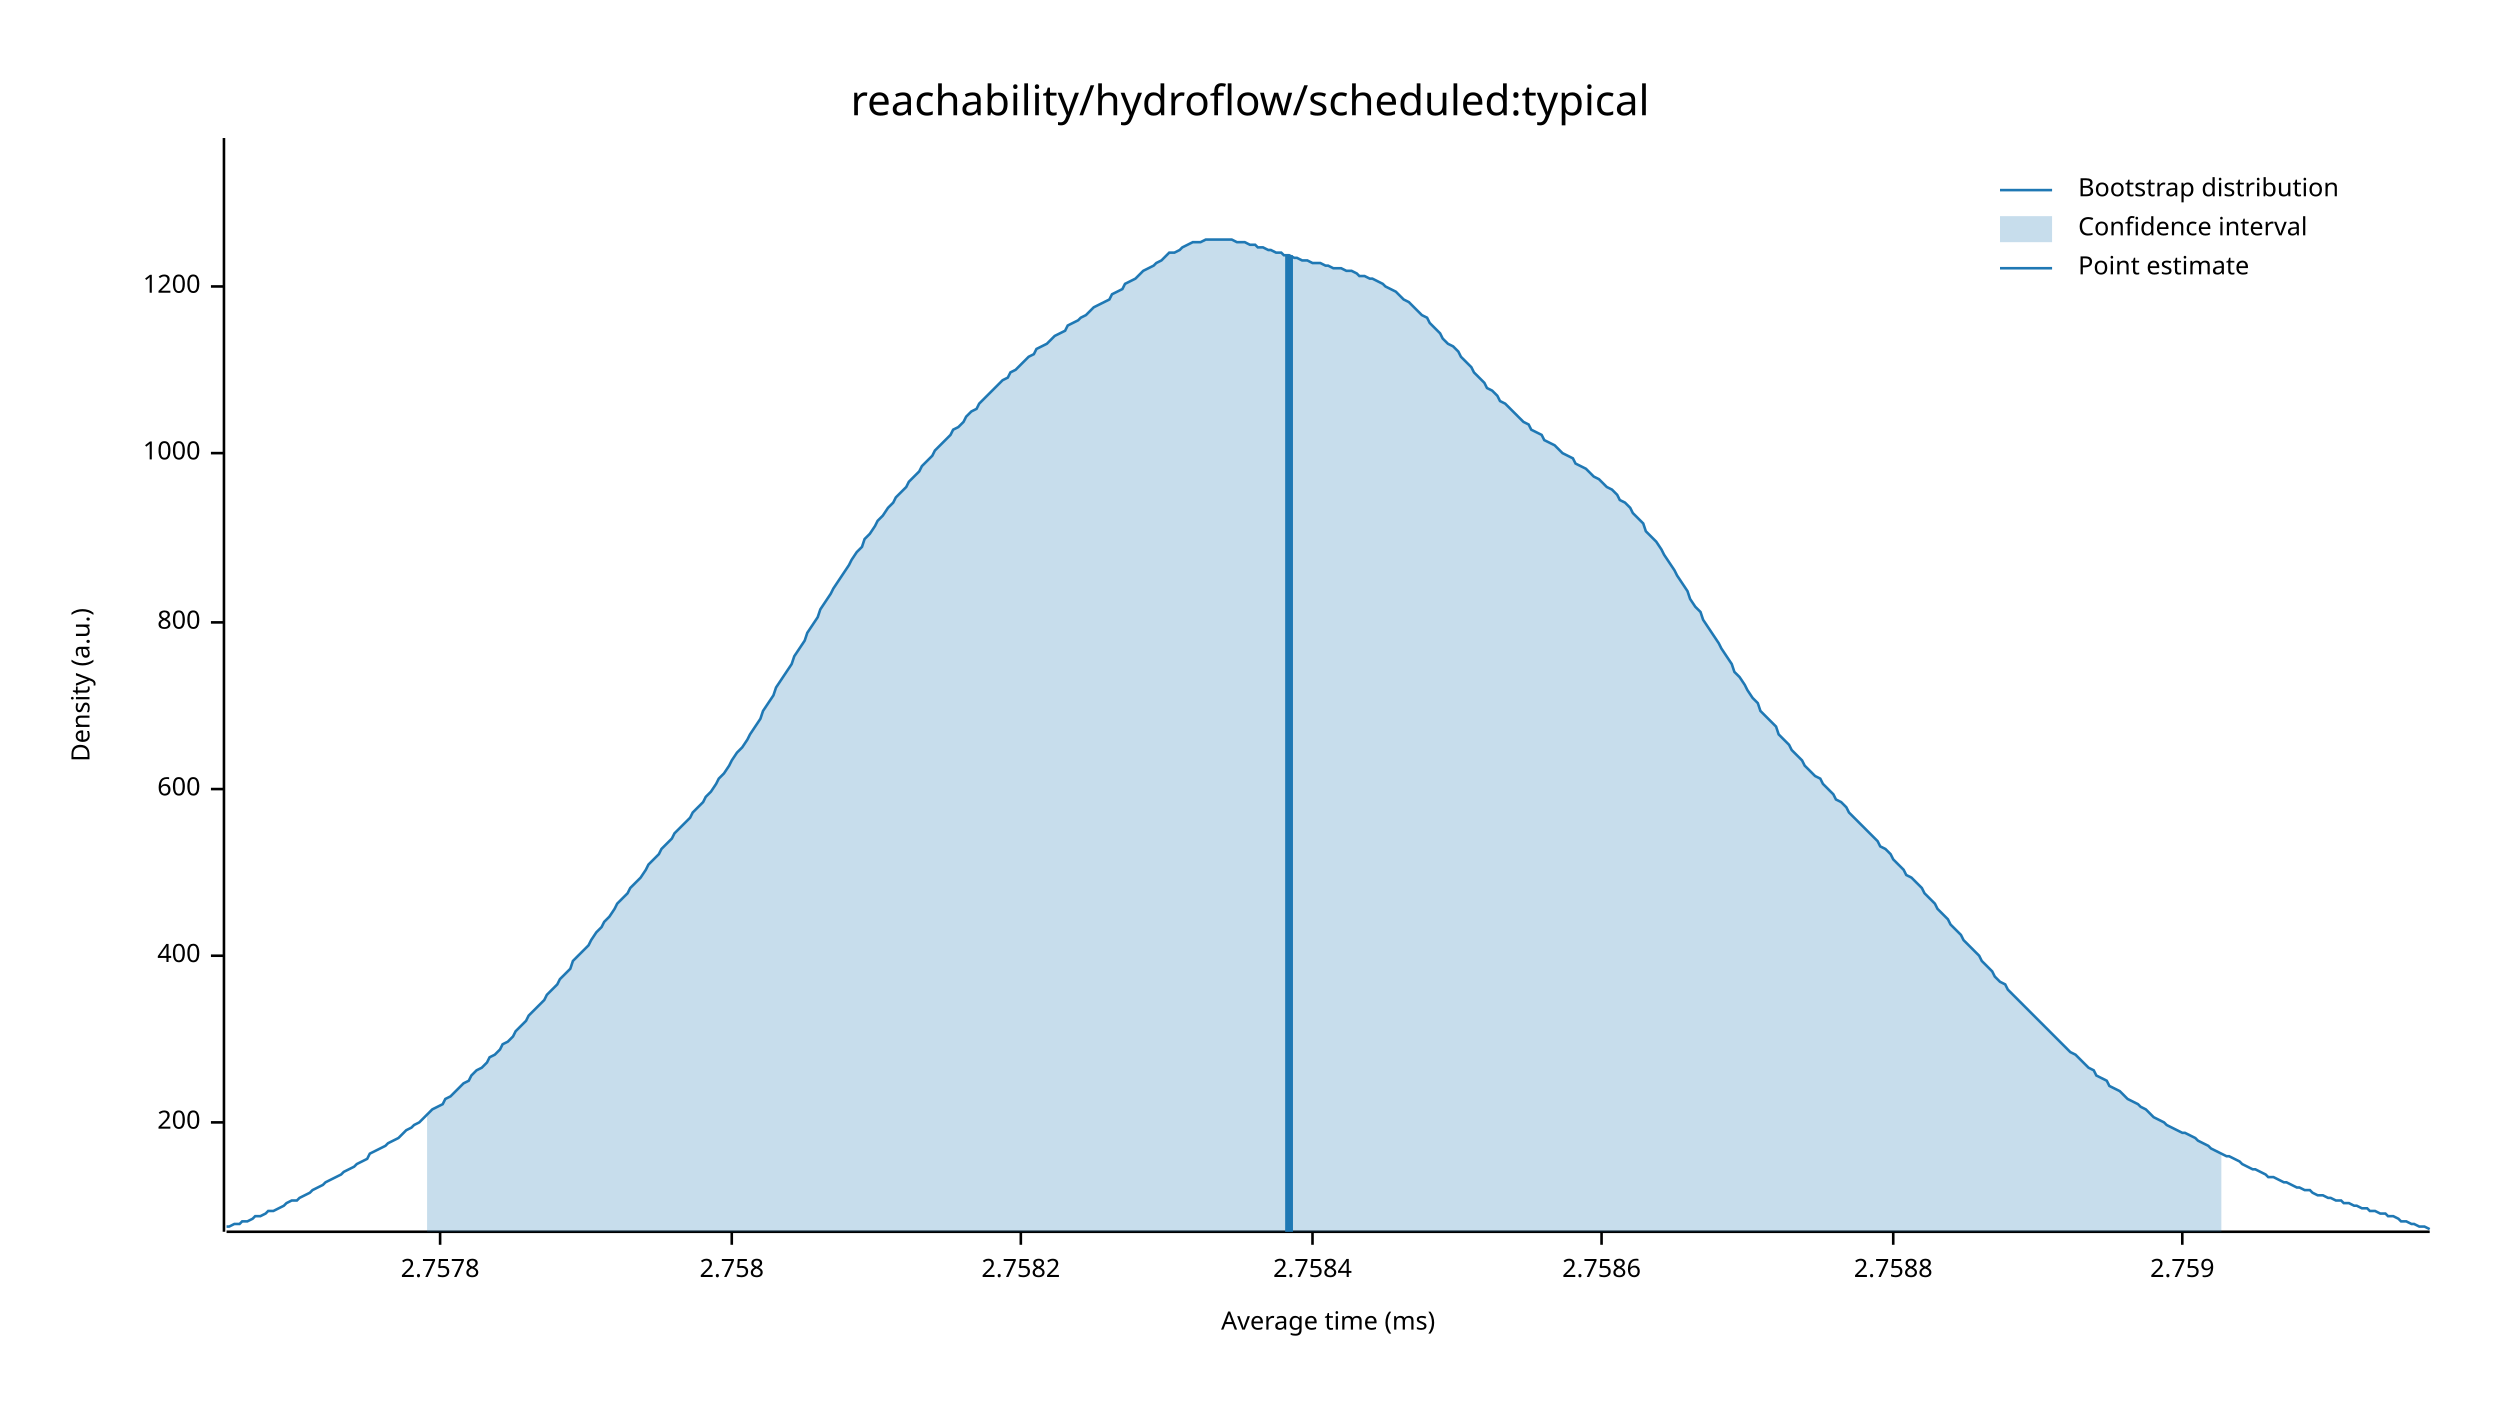
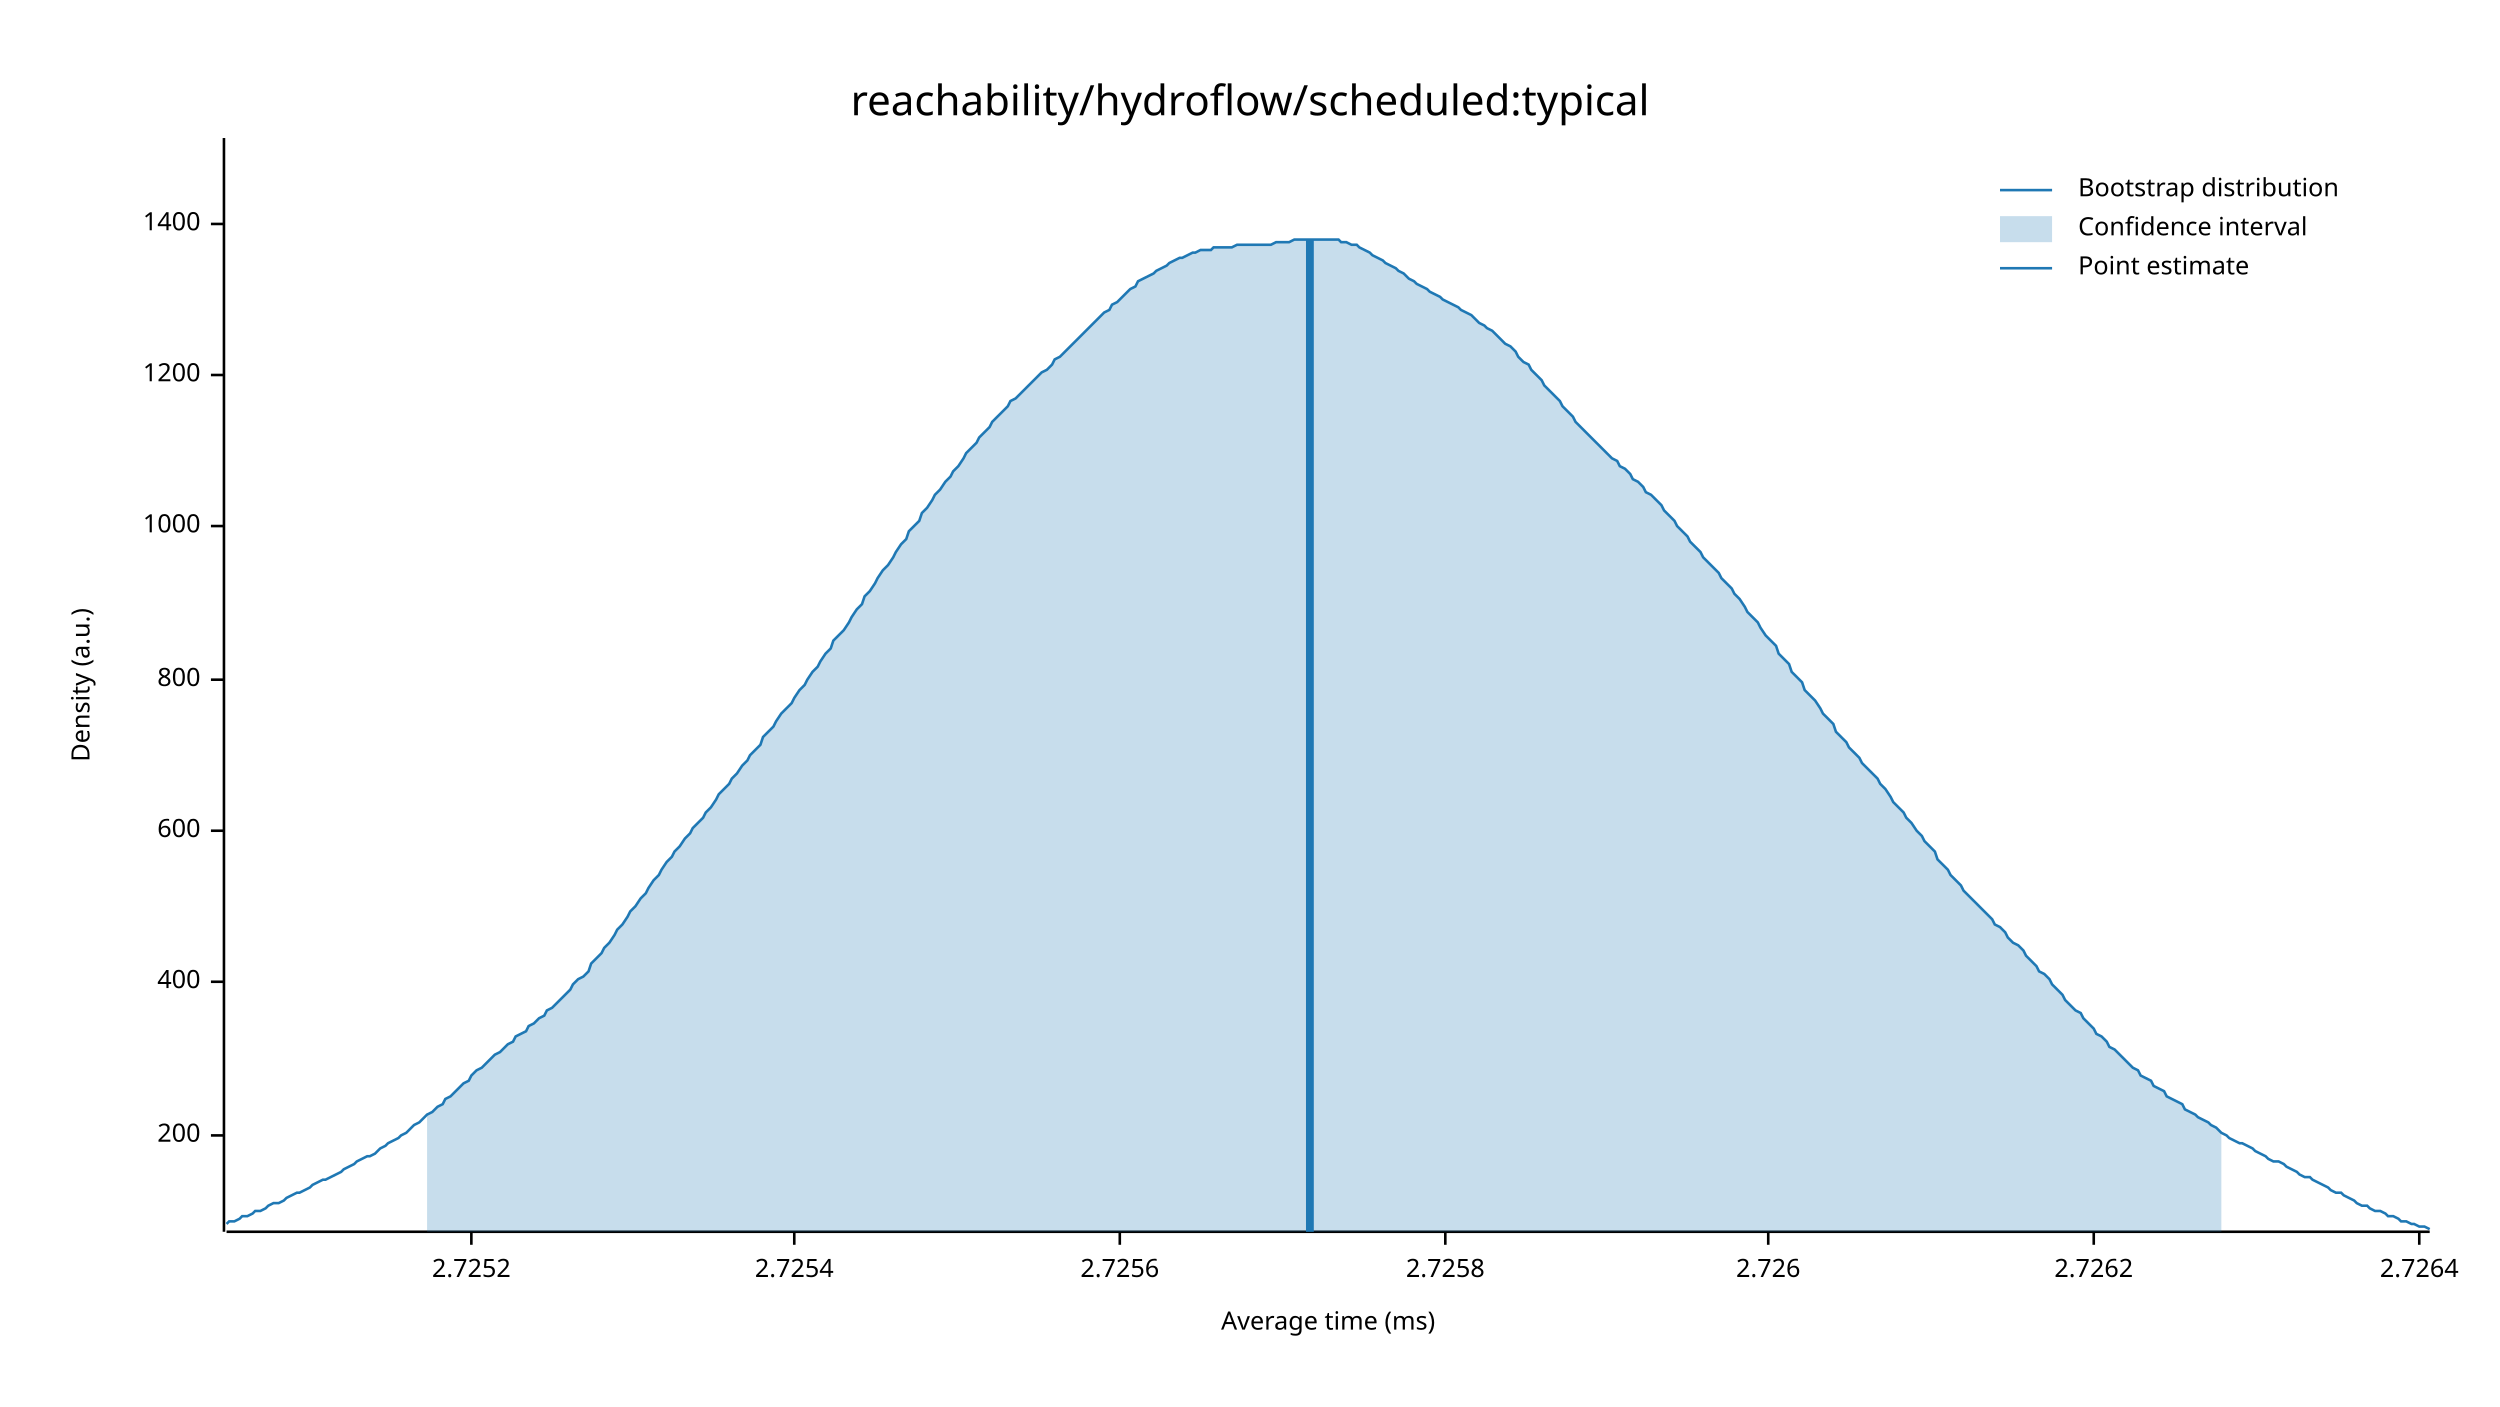
<svg xmlns="http://www.w3.org/2000/svg" width="960" height="540" viewBox="0 0 960 540">
  <text x="480" y="32" dy="0.76em" text-anchor="middle" font-family="sans-serif" font-size="16.129" opacity="1" fill="#000000">
reachability/hydroflow/scheduled:typical
</text>
  <text x="27" y="263" dy="0.76em" text-anchor="middle" font-family="sans-serif" font-size="9.677" opacity="1" fill="#000000" transform="rotate(270, 27, 263)">
Density (a.u.)
</text>
  <text x="510" y="513" dy="-0.5ex" text-anchor="middle" font-family="sans-serif" font-size="9.677" opacity="1" fill="#000000">
Average time (ms)
</text>
  <polyline fill="none" opacity="1" stroke="#000000" stroke-width="1" points="86,53 86,473 " />
-   <text x="77" y="431" dy="0.5ex" text-anchor="end" font-family="sans-serif" font-size="9.677" opacity="1" fill="#000000">
+   <text x="77" y="436" dy="0.5ex" text-anchor="end" font-family="sans-serif" font-size="9.677" opacity="1" fill="#000000">
200
</text>
-   <polyline fill="none" opacity="1" stroke="#000000" stroke-width="1" points="81,431 86,431 " />
-   <text x="77" y="367" dy="0.5ex" text-anchor="end" font-family="sans-serif" font-size="9.677" opacity="1" fill="#000000">
+   <polyline fill="none" opacity="1" stroke="#000000" stroke-width="1" points="81,436 86,436 " />
+   <text x="77" y="377" dy="0.5ex" text-anchor="end" font-family="sans-serif" font-size="9.677" opacity="1" fill="#000000">
400
</text>
-   <polyline fill="none" opacity="1" stroke="#000000" stroke-width="1" points="81,367 86,367 " />
-   <text x="77" y="303" dy="0.5ex" text-anchor="end" font-family="sans-serif" font-size="9.677" opacity="1" fill="#000000">
+   <polyline fill="none" opacity="1" stroke="#000000" stroke-width="1" points="81,377 86,377 " />
+   <text x="77" y="319" dy="0.5ex" text-anchor="end" font-family="sans-serif" font-size="9.677" opacity="1" fill="#000000">
600
</text>
-   <polyline fill="none" opacity="1" stroke="#000000" stroke-width="1" points="81,303 86,303 " />
-   <text x="77" y="239" dy="0.5ex" text-anchor="end" font-family="sans-serif" font-size="9.677" opacity="1" fill="#000000">
+   <polyline fill="none" opacity="1" stroke="#000000" stroke-width="1" points="81,319 86,319 " />
+   <text x="77" y="261" dy="0.5ex" text-anchor="end" font-family="sans-serif" font-size="9.677" opacity="1" fill="#000000">
800
</text>
-   <polyline fill="none" opacity="1" stroke="#000000" stroke-width="1" points="81,239 86,239 " />
-   <text x="77" y="174" dy="0.5ex" text-anchor="end" font-family="sans-serif" font-size="9.677" opacity="1" fill="#000000">
+   <polyline fill="none" opacity="1" stroke="#000000" stroke-width="1" points="81,261 86,261 " />
+   <text x="77" y="202" dy="0.5ex" text-anchor="end" font-family="sans-serif" font-size="9.677" opacity="1" fill="#000000">
1000
</text>
-   <polyline fill="none" opacity="1" stroke="#000000" stroke-width="1" points="81,174 86,174 " />
-   <text x="77" y="110" dy="0.5ex" text-anchor="end" font-family="sans-serif" font-size="9.677" opacity="1" fill="#000000">
+   <polyline fill="none" opacity="1" stroke="#000000" stroke-width="1" points="81,202 86,202 " />
+   <text x="77" y="144" dy="0.5ex" text-anchor="end" font-family="sans-serif" font-size="9.677" opacity="1" fill="#000000">
1200
</text>
-   <polyline fill="none" opacity="1" stroke="#000000" stroke-width="1" points="81,110 86,110 " />
+   <polyline fill="none" opacity="1" stroke="#000000" stroke-width="1" points="81,144 86,144 " />
+   <text x="77" y="86" dy="0.5ex" text-anchor="end" font-family="sans-serif" font-size="9.677" opacity="1" fill="#000000">
+ 1400
+ </text>
+   <polyline fill="none" opacity="1" stroke="#000000" stroke-width="1" points="81,86 86,86 " />
  <polyline fill="none" opacity="1" stroke="#000000" stroke-width="1" points="87,473 933,473 " />
-   <text x="169" y="483" dy="0.76em" text-anchor="middle" font-family="sans-serif" font-size="9.677" opacity="1" fill="#000000">
- 2.7578
+   <text x="181" y="483" dy="0.76em" text-anchor="middle" font-family="sans-serif" font-size="9.677" opacity="1" fill="#000000">
+ 2.7252
</text>
-   <polyline fill="none" opacity="1" stroke="#000000" stroke-width="1" points="169,473 169,478 " />
-   <text x="281" y="483" dy="0.76em" text-anchor="middle" font-family="sans-serif" font-size="9.677" opacity="1" fill="#000000">
- 2.758
+   <polyline fill="none" opacity="1" stroke="#000000" stroke-width="1" points="181,473 181,478 " />
+   <text x="305" y="483" dy="0.76em" text-anchor="middle" font-family="sans-serif" font-size="9.677" opacity="1" fill="#000000">
+ 2.7254
</text>
-   <polyline fill="none" opacity="1" stroke="#000000" stroke-width="1" points="281,473 281,478 " />
-   <text x="392" y="483" dy="0.76em" text-anchor="middle" font-family="sans-serif" font-size="9.677" opacity="1" fill="#000000">
- 2.7582
+   <polyline fill="none" opacity="1" stroke="#000000" stroke-width="1" points="305,473 305,478 " />
+   <text x="430" y="483" dy="0.76em" text-anchor="middle" font-family="sans-serif" font-size="9.677" opacity="1" fill="#000000">
+ 2.7256
</text>
-   <polyline fill="none" opacity="1" stroke="#000000" stroke-width="1" points="392,473 392,478 " />
-   <text x="504" y="483" dy="0.76em" text-anchor="middle" font-family="sans-serif" font-size="9.677" opacity="1" fill="#000000">
- 2.7584
+   <polyline fill="none" opacity="1" stroke="#000000" stroke-width="1" points="430,473 430,478 " />
+   <text x="555" y="483" dy="0.76em" text-anchor="middle" font-family="sans-serif" font-size="9.677" opacity="1" fill="#000000">
+ 2.7258
</text>
-   <polyline fill="none" opacity="1" stroke="#000000" stroke-width="1" points="504,473 504,478 " />
-   <text x="615" y="483" dy="0.76em" text-anchor="middle" font-family="sans-serif" font-size="9.677" opacity="1" fill="#000000">
- 2.7586
+   <polyline fill="none" opacity="1" stroke="#000000" stroke-width="1" points="555,473 555,478 " />
+   <text x="679" y="483" dy="0.76em" text-anchor="middle" font-family="sans-serif" font-size="9.677" opacity="1" fill="#000000">
+ 2.726
</text>
-   <polyline fill="none" opacity="1" stroke="#000000" stroke-width="1" points="615,473 615,478 " />
-   <text x="727" y="483" dy="0.76em" text-anchor="middle" font-family="sans-serif" font-size="9.677" opacity="1" fill="#000000">
- 2.7588
+   <polyline fill="none" opacity="1" stroke="#000000" stroke-width="1" points="679,473 679,478 " />
+   <text x="804" y="483" dy="0.76em" text-anchor="middle" font-family="sans-serif" font-size="9.677" opacity="1" fill="#000000">
+ 2.7262
</text>
-   <polyline fill="none" opacity="1" stroke="#000000" stroke-width="1" points="727,473 727,478 " />
-   <text x="838" y="483" dy="0.76em" text-anchor="middle" font-family="sans-serif" font-size="9.677" opacity="1" fill="#000000">
- 2.759
+   <polyline fill="none" opacity="1" stroke="#000000" stroke-width="1" points="804,473 804,478 " />
+   <text x="929" y="483" dy="0.76em" text-anchor="middle" font-family="sans-serif" font-size="9.677" opacity="1" fill="#000000">
+ 2.7264
</text>
-   <polyline fill="none" opacity="1" stroke="#000000" stroke-width="1" points="838,473 838,478 " />
-   <polyline fill="none" opacity="1" stroke="#1F78B4" stroke-width="1" points="87,471 88,471 90,470 92,470 93,469 95,469 97,468 98,467 100,467 102,466 103,465 105,465 107,464 109,463 110,462 112,461 114,461 115,460 117,459 119,458 120,457 122,456 124,455 125,454 127,453 129,452 131,451 132,450 134,449 136,448 137,447 139,446 141,445 142,443 144,442 146,441 148,440 149,439 151,438 153,437 154,436 156,434 158,433 159,432 161,431 163,429 164,428 166,426 168,425 170,424 171,422 173,421 175,419 176,418 178,416 180,415 181,413 183,411 185,410 187,408 188,406 190,405 192,403 193,401 195,400 197,398 198,396 200,394 202,392 203,390 205,388 207,386 209,384 210,382 212,380 214,378 215,376 217,374 219,372 220,369 222,367 224,365 226,363 227,361 229,358 231,356 232,354 234,352 236,349 237,347 239,345 241,343 242,341 244,339 246,337 248,334 249,332 251,330 253,328 254,326 256,324 258,322 259,320 261,318 263,316 265,314 266,312 268,310 270,308 271,306 273,304 275,301 276,299 278,297 280,294 281,292 283,289 285,287 287,284 288,282 290,279 292,276 293,273 295,270 297,267 298,264 300,261 302,258 304,255 305,252 307,249 309,246 310,243 312,240 314,237 315,234 317,231 319,228 320,226 322,223 324,220 326,217 327,215 329,212 331,210 332,207 334,205 336,202 337,200 339,198 341,195 343,193 344,191 346,189 348,187 349,185 351,183 353,181 354,179 356,177 358,175 359,173 361,171 363,169 365,167 366,165 368,164 370,162 371,160 373,158 375,157 376,155 378,153 380,151 381,150 383,148 385,146 387,145 388,143 390,142 392,140 393,139 395,137 397,136 398,134 400,133 402,132 404,130 405,129 407,128 409,127 410,125 412,124 414,123 415,122 417,121 419,119 420,118 422,117 424,116 426,115 427,113 429,112 431,111 432,109 434,108 436,107 437,106 439,104 441,103 443,102 444,101 446,100 448,98 449,97 451,97 453,96 454,95 456,94 458,93 459,93 461,93 463,92 465,92 466,92 468,92 470,92 471,92 473,92 475,93 476,93 478,93 480,94 482,94 483,95 485,95 487,96 488,96 490,97 492,97 493,98 495,98 497,99 498,99 500,100 502,100 504,101 505,101 507,101 509,102 510,102 512,103 514,103 515,103 517,104 519,104 521,105 522,106 524,106 526,107 527,107 529,108 531,109 532,110 534,111 536,112 537,113 539,115 541,116 543,118 544,119 546,121 548,122 549,124 551,126 553,128 554,130 556,132 558,133 560,135 561,137 563,139 565,141 566,143 568,145 570,147 571,149 573,150 575,152 576,154 578,155 580,157 582,159 583,160 585,162 587,163 588,165 590,166 592,167 593,169 595,170 597,171 599,173 600,174 602,175 604,176 605,178 607,179 609,180 610,181 612,183 614,184 615,185 617,187 619,188 621,190 622,192 624,193 626,195 627,197 629,199 631,201 632,204 634,206 636,208 638,211 639,213 641,216 643,219 644,221 646,224 648,227 649,230 651,233 653,235 654,238 656,241 658,244 660,247 661,249 663,252 665,255 666,258 668,260 670,263 671,265 673,268 675,270 676,273 678,275 680,277 682,279 683,282 685,284 687,286 688,288 690,290 692,292 693,294 695,296 697,298 699,299 700,301 702,303 704,305 705,307 707,308 709,310 710,312 712,314 714,316 715,317 717,319 719,321 721,323 722,325 724,326 726,328 727,330 729,332 731,334 732,336 734,337 736,339 738,341 739,343 741,345 743,347 744,349 746,351 748,353 749,355 751,357 753,359 754,361 756,363 758,365 760,367 761,369 763,371 765,373 766,375 768,377 770,378 771,380 773,382 775,384 777,386 778,387 780,389 782,391 783,392 785,394 787,396 788,397 790,399 792,401 793,402 795,404 797,405 799,407 800,408 802,410 804,411 805,413 807,414 809,415 810,417 812,418 814,419 816,421 817,422 819,423 821,424 822,425 824,426 826,428 827,429 829,430 831,431 832,432 834,433 836,434 838,435 839,435 841,436 843,437 844,438 846,439 848,440 849,441 851,442 853,443 855,444 856,444 858,445 860,446 861,447 863,448 865,449 866,449 868,450 870,451 871,452 873,452 875,453 877,454 878,454 880,455 882,456 883,456 885,457 887,457 888,458 890,459 892,459 894,460 895,460 897,461 899,461 900,462 902,462 904,463 905,463 907,464 909,464 910,465 912,465 914,466 916,466 917,467 919,467 921,468 922,469 924,469 926,470 927,470 929,471 931,471 933,472 " />
-   <polygon opacity="0.25" fill="#1F78B4" points="164,428 166,426 168,425 170,424 171,422 173,421 175,419 176,418 178,416 180,415 181,413 183,411 185,410 187,408 188,406 190,405 192,403 193,401 195,400 197,398 198,396 200,394 202,392 203,390 205,388 207,386 209,384 210,382 212,380 214,378 215,376 217,374 219,372 220,369 222,367 224,365 226,363 227,361 229,358 231,356 232,354 234,352 236,349 237,347 239,345 241,343 242,341 244,339 246,337 248,334 249,332 251,330 253,328 254,326 256,324 258,322 259,320 261,318 263,316 265,314 266,312 268,310 270,308 271,306 273,304 275,301 276,299 278,297 280,294 281,292 283,289 285,287 287,284 288,282 290,279 292,276 293,273 295,270 297,267 298,264 300,261 302,258 304,255 305,252 307,249 309,246 310,243 312,240 314,237 315,234 317,231 319,228 320,226 322,223 324,220 326,217 327,215 329,212 331,210 332,207 334,205 336,202 337,200 339,198 341,195 343,193 344,191 346,189 348,187 349,185 351,183 353,181 354,179 356,177 358,175 359,173 361,171 363,169 365,167 366,165 368,164 370,162 371,160 373,158 375,157 376,155 378,153 380,151 381,150 383,148 385,146 387,145 388,143 390,142 392,140 393,139 395,137 397,136 398,134 400,133 402,132 404,130 405,129 407,128 409,127 410,125 412,124 414,123 415,122 417,121 419,119 420,118 422,117 424,116 426,115 427,113 429,112 431,111 432,109 434,108 436,107 437,106 439,104 441,103 443,102 444,101 446,100 448,98 449,97 451,97 453,96 454,95 456,94 458,93 459,93 461,93 463,92 465,92 466,92 468,92 470,92 471,92 473,92 475,93 476,93 478,93 480,94 482,94 483,95 485,95 487,96 488,96 490,97 492,97 493,98 495,98 497,99 498,99 500,100 502,100 504,101 505,101 507,101 509,102 510,102 512,103 514,103 515,103 517,104 519,104 521,105 522,106 524,106 526,107 527,107 529,108 531,109 532,110 534,111 536,112 537,113 539,115 541,116 543,118 544,119 546,121 548,122 549,124 551,126 553,128 554,130 556,132 558,133 560,135 561,137 563,139 565,141 566,143 568,145 570,147 571,149 573,150 575,152 576,154 578,155 580,157 582,159 583,160 585,162 587,163 588,165 590,166 592,167 593,169 595,170 597,171 599,173 600,174 602,175 604,176 605,178 607,179 609,180 610,181 612,183 614,184 615,185 617,187 619,188 621,190 622,192 624,193 626,195 627,197 629,199 631,201 632,204 634,206 636,208 638,211 639,213 641,216 643,219 644,221 646,224 648,227 649,230 651,233 653,235 654,238 656,241 658,244 660,247 661,249 663,252 665,255 666,258 668,260 670,263 671,265 673,268 675,270 676,273 678,275 680,277 682,279 683,282 685,284 687,286 688,288 690,290 692,292 693,294 695,296 697,298 699,299 700,301 702,303 704,305 705,307 707,308 709,310 710,312 712,314 714,316 715,317 717,319 719,321 721,323 722,325 724,326 726,328 727,330 729,332 731,334 732,336 734,337 736,339 738,341 739,343 741,345 743,347 744,349 746,351 748,353 749,355 751,357 753,359 754,361 756,363 758,365 760,367 761,369 763,371 765,373 766,375 768,377 770,378 771,380 773,382 775,384 777,386 778,387 780,389 782,391 783,392 785,394 787,396 788,397 790,399 792,401 793,402 795,404 797,405 799,407 800,408 802,410 804,411 805,413 807,414 809,415 810,417 812,418 814,419 816,421 817,422 819,423 821,424 822,425 824,426 826,428 827,429 829,430 831,431 832,432 834,433 836,434 838,435 839,435 841,436 843,437 844,438 846,439 848,440 849,441 851,442 853,443 853,473 164,473 " />
-   <polyline fill="none" opacity="1" stroke="#1F78B4" stroke-width="3" points="495,473 495,98 " />
+   <polyline fill="none" opacity="1" stroke="#000000" stroke-width="1" points="929,473 929,478 " />
+   <polyline fill="none" opacity="1" stroke="#1F78B4" stroke-width="1" points="87,470 88,469 90,469 92,468 93,467 95,467 97,466 98,465 100,465 102,464 103,463 105,462 107,462 109,461 110,460 112,459 114,458 115,458 117,457 119,456 120,455 122,454 124,453 125,453 127,452 129,451 131,450 132,449 134,448 136,447 137,446 139,445 141,444 142,444 144,443 146,441 148,440 149,439 151,438 153,437 154,436 156,435 158,433 159,432 161,431 163,429 164,428 166,427 168,425 170,424 171,422 173,421 175,419 176,418 178,416 180,415 181,413 183,411 185,410 187,408 188,407 190,405 192,404 193,403 195,401 197,400 198,398 200,397 202,396 203,394 205,393 207,391 209,390 210,388 212,387 214,385 215,384 217,382 219,380 220,378 222,376 224,375 226,373 227,370 229,368 231,366 232,364 234,362 236,359 237,357 239,355 241,352 242,350 244,348 246,345 248,343 249,341 251,338 253,336 254,334 256,331 258,329 259,327 261,325 263,322 265,320 266,318 268,316 270,314 271,312 273,310 275,307 276,305 278,303 280,301 281,299 283,297 285,294 287,292 288,290 290,288 292,286 293,283 295,281 297,279 298,277 300,274 302,272 304,270 305,268 307,265 309,263 310,261 312,258 314,256 315,254 317,251 319,249 320,246 322,244 324,242 326,239 327,237 329,234 331,232 332,229 334,227 336,224 337,222 339,219 341,217 343,214 344,212 346,209 348,207 349,204 351,202 353,200 354,197 356,195 358,192 359,190 361,188 363,185 365,183 366,181 368,179 370,176 371,174 373,172 375,170 376,168 378,166 380,164 381,162 383,160 385,158 387,156 388,154 390,153 392,151 393,150 395,148 397,146 398,145 400,143 402,142 404,140 405,138 407,137 409,135 410,134 412,132 414,130 415,129 417,127 419,125 420,124 422,122 424,120 426,119 427,117 429,116 431,114 432,113 434,111 436,110 437,108 439,107 441,106 443,105 444,104 446,103 448,102 449,101 451,100 453,99 454,99 456,98 458,97 459,97 461,96 463,96 465,96 466,95 468,95 470,95 471,95 473,95 475,94 476,94 478,94 480,94 482,94 483,94 485,94 487,94 488,94 490,93 492,93 493,93 495,93 497,92 498,92 500,92 502,92 504,92 505,92 507,92 509,92 510,92 512,92 514,92 515,93 517,93 519,94 521,94 522,95 524,96 526,97 527,98 529,99 531,100 532,101 534,102 536,103 537,104 539,105 541,107 543,108 544,109 546,110 548,111 549,112 551,113 553,114 554,115 556,116 558,117 560,118 561,119 563,120 565,121 566,122 568,124 570,125 571,126 573,127 575,129 576,130 578,132 580,133 582,135 583,137 585,139 587,140 588,142 590,144 592,146 593,148 595,150 597,152 599,154 600,156 602,158 604,160 605,162 607,164 609,166 610,167 612,169 614,171 615,172 617,174 619,176 621,177 622,179 624,180 626,182 627,184 629,185 631,187 632,189 634,190 636,192 638,194 639,196 641,198 643,200 644,202 646,204 648,206 649,208 651,210 653,212 654,214 656,216 658,218 660,220 661,222 663,224 665,226 666,228 668,230 670,233 671,235 673,237 675,239 676,241 678,244 680,246 682,248 683,251 685,253 687,255 688,258 690,260 692,262 693,265 695,267 697,269 699,272 700,274 702,276 704,278 705,281 707,283 709,285 710,287 712,289 714,291 715,293 717,295 719,297 721,299 722,301 724,303 726,306 727,308 729,310 731,312 732,314 734,316 736,319 738,321 739,323 741,325 743,327 744,330 746,332 748,334 749,336 751,338 753,340 754,342 756,344 758,346 760,348 761,349 763,351 765,353 766,355 768,356 770,358 771,360 773,362 775,363 777,365 778,367 780,369 782,371 783,373 785,374 787,376 788,378 790,380 792,382 793,384 795,386 797,388 799,389 800,391 802,393 804,395 805,397 807,398 809,400 810,402 812,403 814,405 816,407 817,408 819,410 821,411 822,413 824,414 826,415 827,417 829,418 831,419 832,421 834,422 836,423 838,424 839,426 841,427 843,428 844,429 846,430 848,431 849,432 851,433 853,435 855,436 856,437 858,438 860,439 861,439 863,440 865,441 866,442 868,443 870,444 871,445 873,446 875,446 877,447 878,448 880,449 882,450 883,451 885,452 887,452 888,453 890,454 892,455 894,456 895,457 897,458 899,458 900,459 902,460 904,461 905,462 907,463 909,463 910,464 912,465 914,465 916,466 917,467 919,467 921,468 922,469 924,469 926,470 927,470 929,471 931,471 933,472 " />
+   <polygon opacity="0.25" fill="#1F78B4" points="164,428 166,427 168,425 170,424 171,422 173,421 175,419 176,418 178,416 180,415 181,413 183,411 185,410 187,408 188,407 190,405 192,404 193,403 195,401 197,400 198,398 200,397 202,396 203,394 205,393 207,391 209,390 210,388 212,387 214,385 215,384 217,382 219,380 220,378 222,376 224,375 226,373 227,370 229,368 231,366 232,364 234,362 236,359 237,357 239,355 241,352 242,350 244,348 246,345 248,343 249,341 251,338 253,336 254,334 256,331 258,329 259,327 261,325 263,322 265,320 266,318 268,316 270,314 271,312 273,310 275,307 276,305 278,303 280,301 281,299 283,297 285,294 287,292 288,290 290,288 292,286 293,283 295,281 297,279 298,277 300,274 302,272 304,270 305,268 307,265 309,263 310,261 312,258 314,256 315,254 317,251 319,249 320,246 322,244 324,242 326,239 327,237 329,234 331,232 332,229 334,227 336,224 337,222 339,219 341,217 343,214 344,212 346,209 348,207 349,204 351,202 353,200 354,197 356,195 358,192 359,190 361,188 363,185 365,183 366,181 368,179 370,176 371,174 373,172 375,170 376,168 378,166 380,164 381,162 383,160 385,158 387,156 388,154 390,153 392,151 393,150 395,148 397,146 398,145 400,143 402,142 404,140 405,138 407,137 409,135 410,134 412,132 414,130 415,129 417,127 419,125 420,124 422,122 424,120 426,119 427,117 429,116 431,114 432,113 434,111 436,110 437,108 439,107 441,106 443,105 444,104 446,103 448,102 449,101 451,100 453,99 454,99 456,98 458,97 459,97 461,96 463,96 465,96 466,95 468,95 470,95 471,95 473,95 475,94 476,94 478,94 480,94 482,94 483,94 485,94 487,94 488,94 490,93 492,93 493,93 495,93 497,92 498,92 500,92 502,92 504,92 505,92 507,92 509,92 510,92 512,92 514,92 515,93 517,93 519,94 521,94 522,95 524,96 526,97 527,98 529,99 531,100 532,101 534,102 536,103 537,104 539,105 541,107 543,108 544,109 546,110 548,111 549,112 551,113 553,114 554,115 556,116 558,117 560,118 561,119 563,120 565,121 566,122 568,124 570,125 571,126 573,127 575,129 576,130 578,132 580,133 582,135 583,137 585,139 587,140 588,142 590,144 592,146 593,148 595,150 597,152 599,154 600,156 602,158 604,160 605,162 607,164 609,166 610,167 612,169 614,171 615,172 617,174 619,176 621,177 622,179 624,180 626,182 627,184 629,185 631,187 632,189 634,190 636,192 638,194 639,196 641,198 643,200 644,202 646,204 648,206 649,208 651,210 653,212 654,214 656,216 658,218 660,220 661,222 663,224 665,226 666,228 668,230 670,233 671,235 673,237 675,239 676,241 678,244 680,246 682,248 683,251 685,253 687,255 688,258 690,260 692,262 693,265 695,267 697,269 699,272 700,274 702,276 704,278 705,281 707,283 709,285 710,287 712,289 714,291 715,293 717,295 719,297 721,299 722,301 724,303 726,306 727,308 729,310 731,312 732,314 734,316 736,319 738,321 739,323 741,325 743,327 744,330 746,332 748,334 749,336 751,338 753,340 754,342 756,344 758,346 760,348 761,349 763,351 765,353 766,355 768,356 770,358 771,360 773,362 775,363 777,365 778,367 780,369 782,371 783,373 785,374 787,376 788,378 790,380 792,382 793,384 795,386 797,388 799,389 800,391 802,393 804,395 805,397 807,398 809,400 810,402 812,403 814,405 816,407 817,408 819,410 821,411 822,413 824,414 826,415 827,417 829,418 831,419 832,421 834,422 836,423 838,424 839,426 841,427 843,428 844,429 846,430 848,431 849,432 851,433 853,435 853,473 164,473 " />
+   <polyline fill="none" opacity="1" stroke="#1F78B4" stroke-width="3" points="503,473 503,92 " />
  <text x="798" y="68" dy="0.76em" text-anchor="start" font-family="sans-serif" font-size="9.677" opacity="1" fill="#000000">
Bootstrap distribution
</text>
  <text x="798" y="83" dy="0.76em" text-anchor="start" font-family="sans-serif" font-size="9.677" opacity="1" fill="#000000">
Confidence interval
</text>
  <text x="798" y="98" dy="0.76em" text-anchor="start" font-family="sans-serif" font-size="9.677" opacity="1" fill="#000000">
Point estimate
</text>
  <polyline fill="none" opacity="1" stroke="#1F78B4" stroke-width="1" points="768,73 788,73 " />
  <rect x="768" y="83" width="20" height="10" opacity="0.25" fill="#1F78B4" stroke="none" />
  <polyline fill="none" opacity="1" stroke="#1F78B4" stroke-width="1" points="768,103 788,103 " />
</svg>
